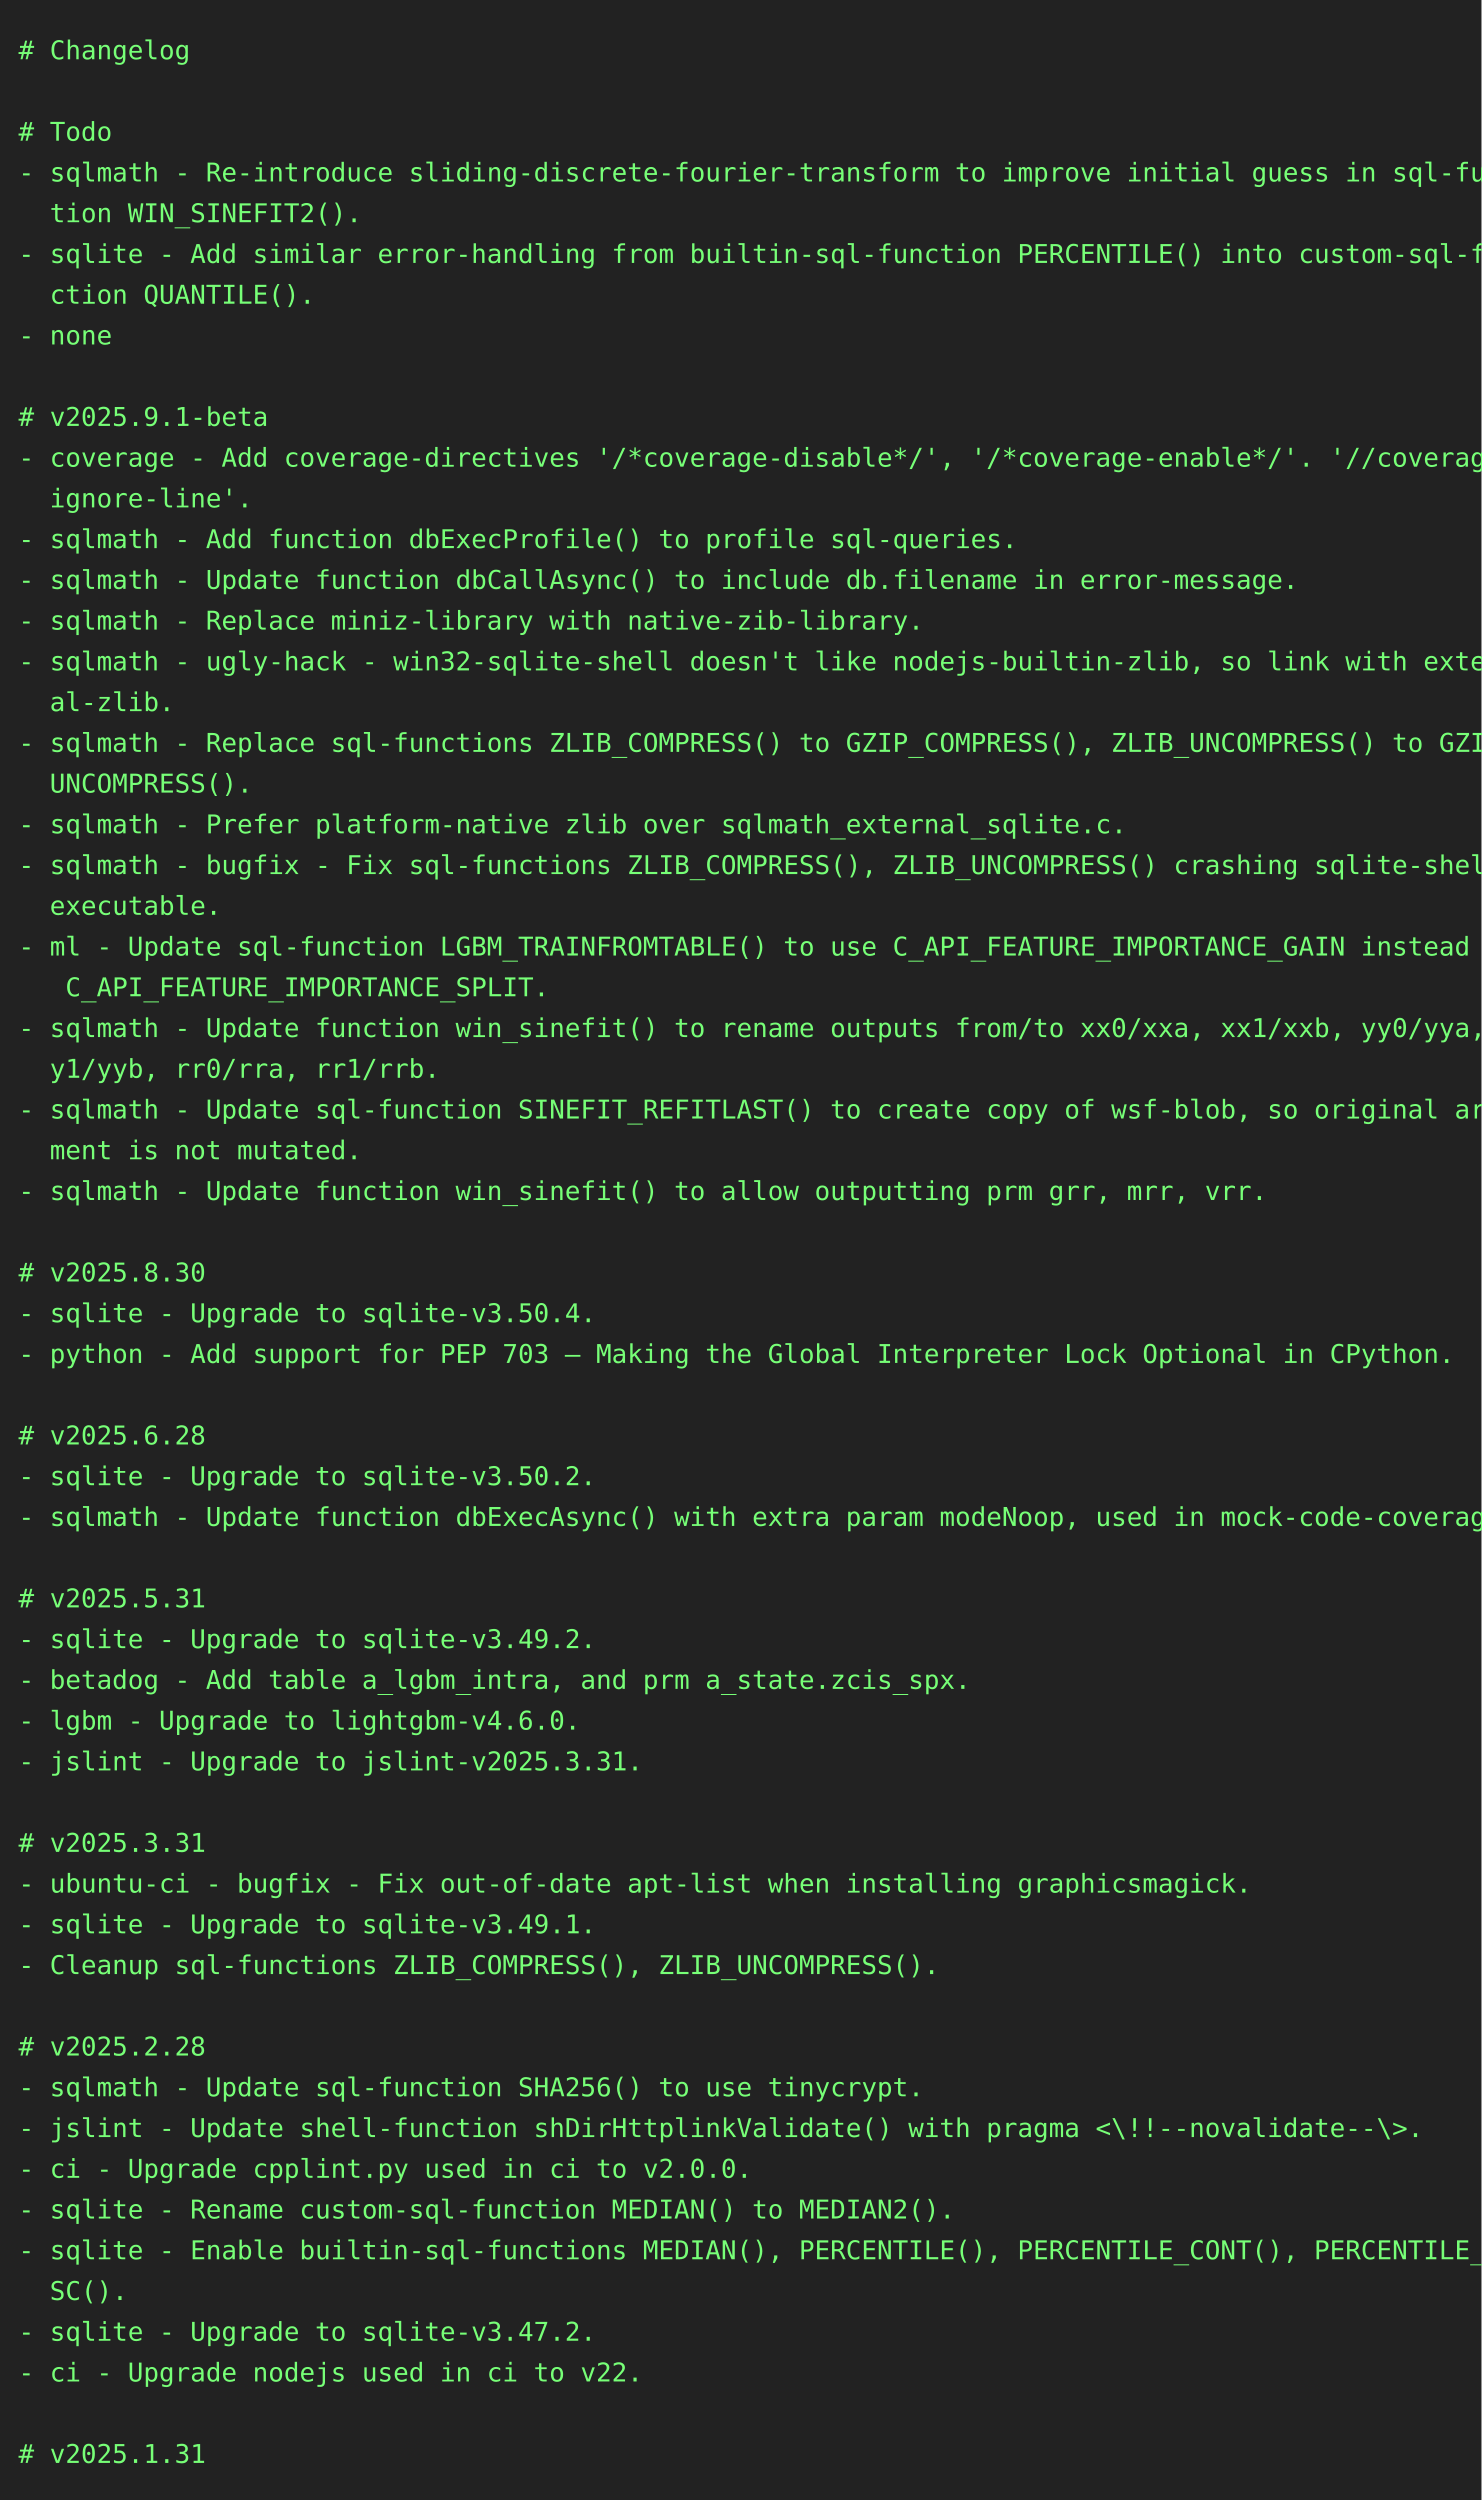
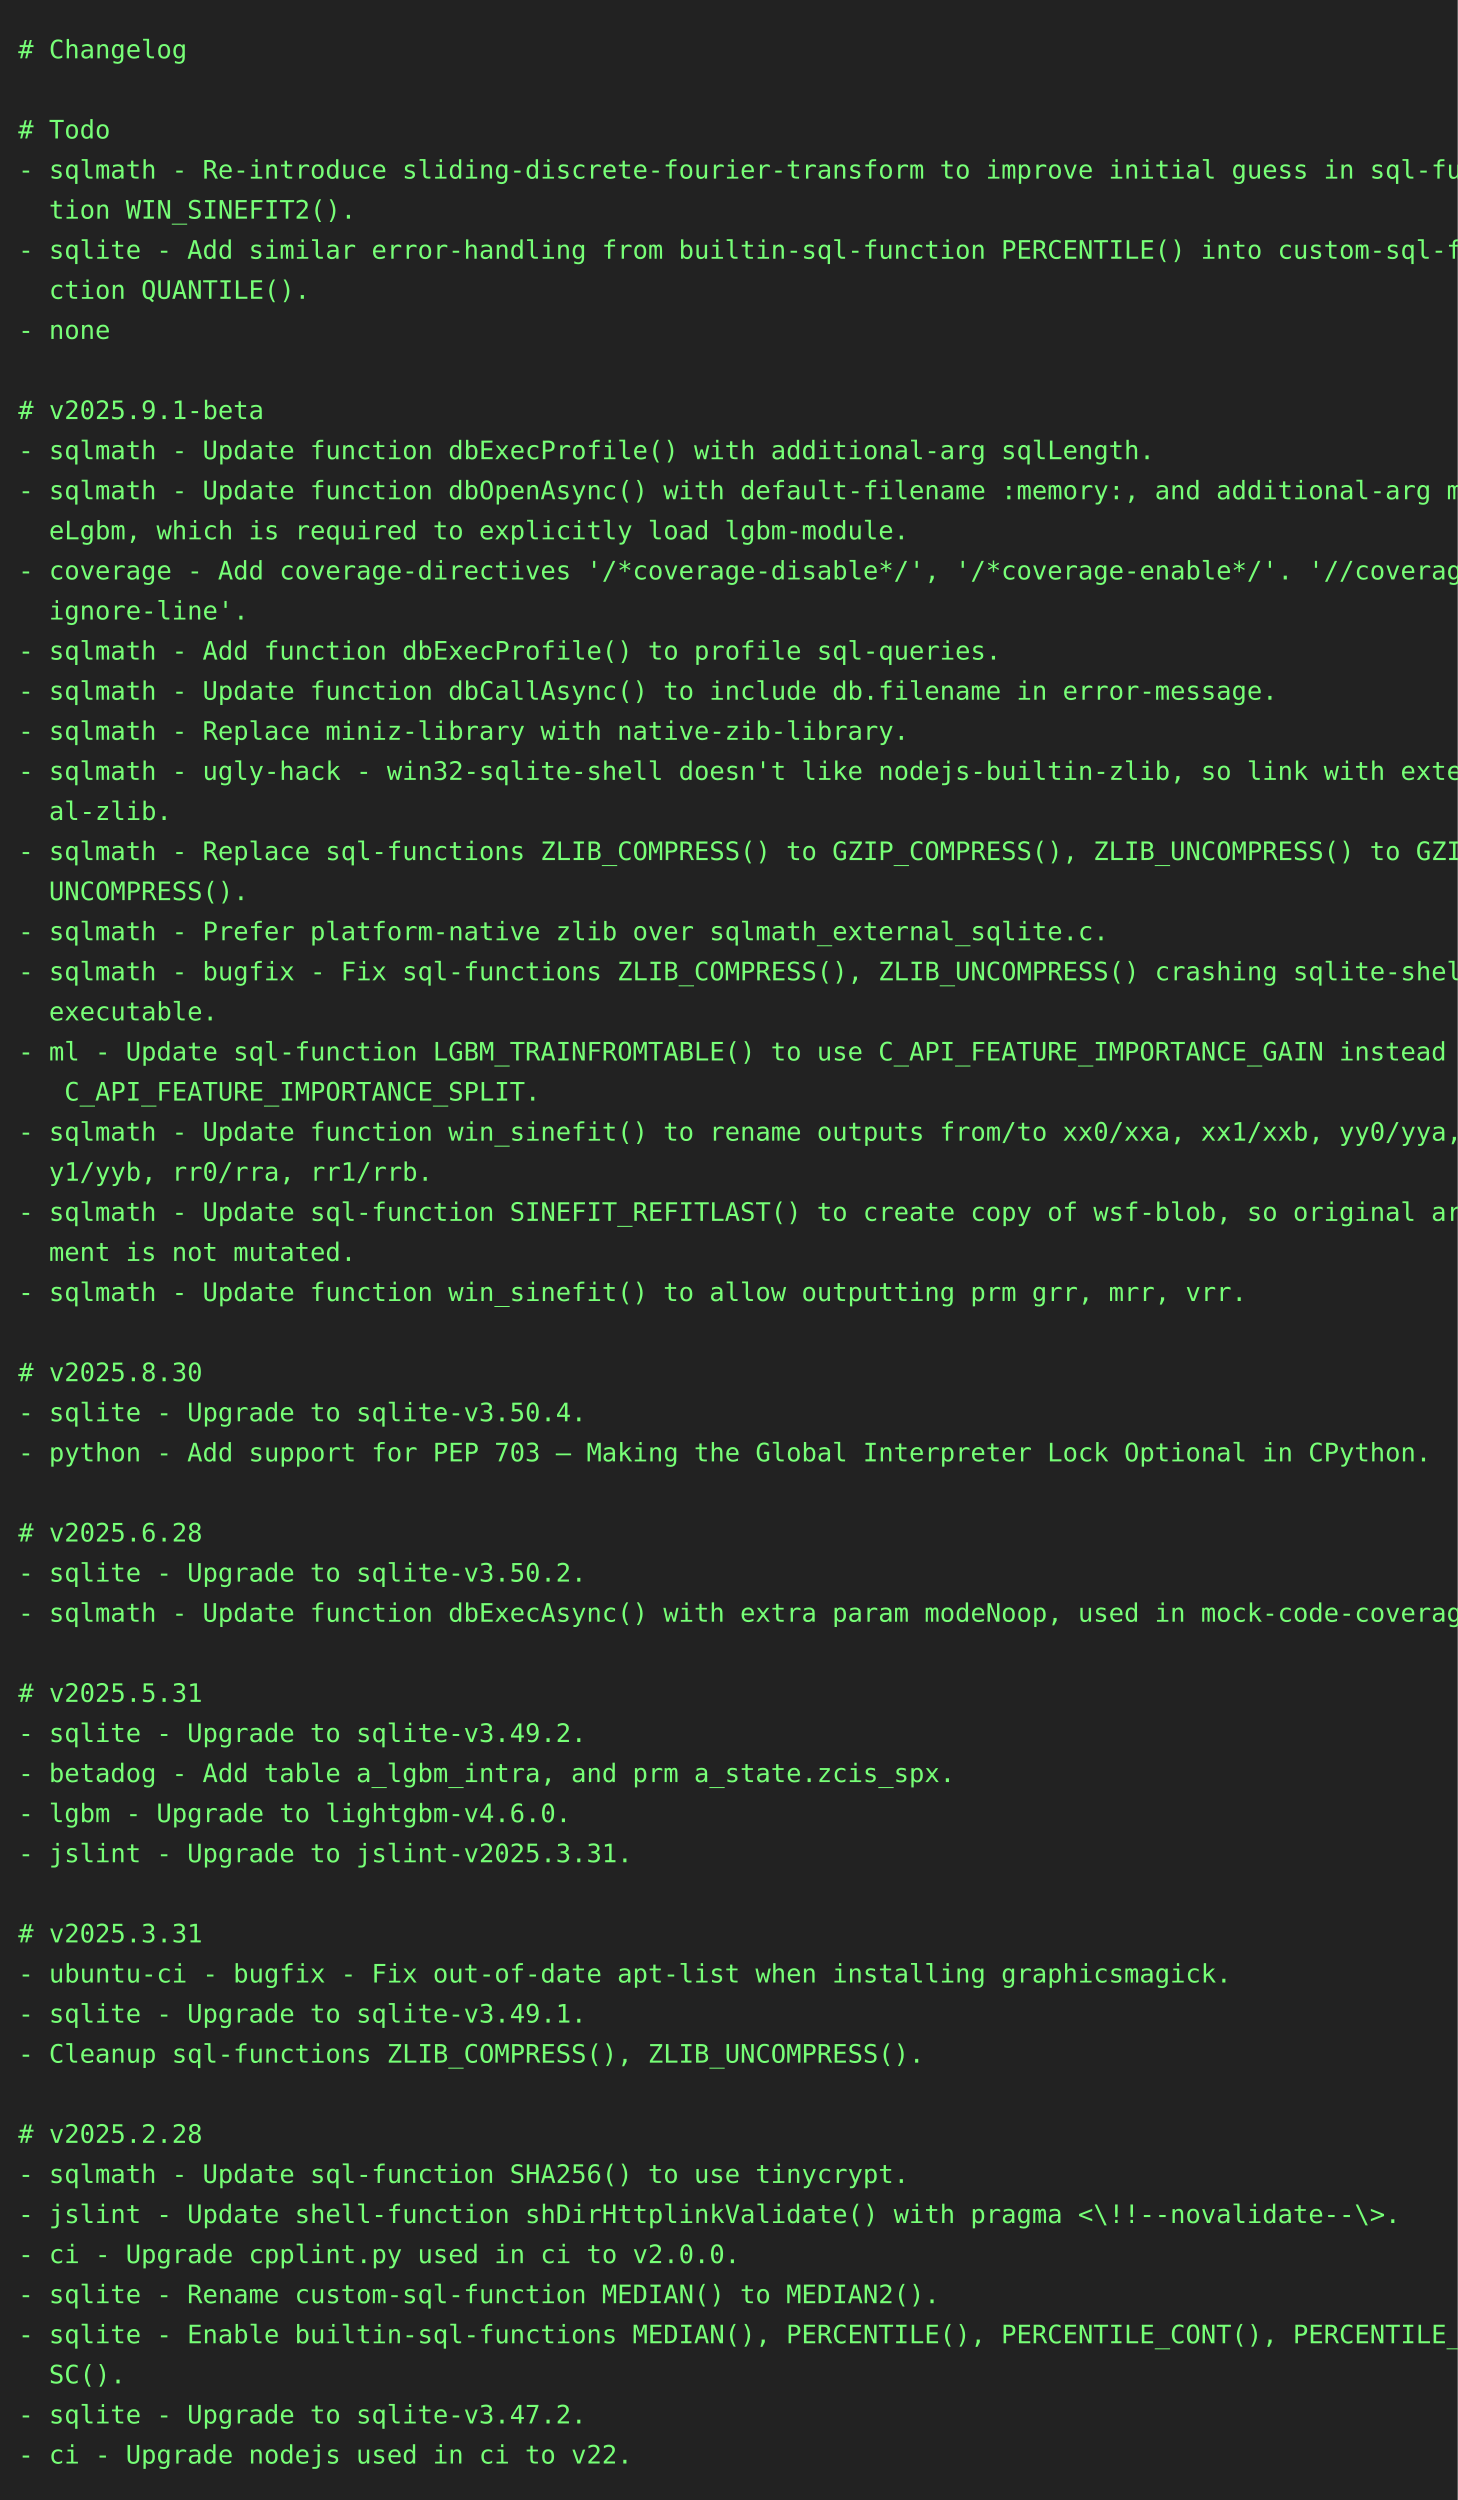
- <svg xmlns="http://www.w3.org/2000/svg" height="1350" width="800">
-   <rect height="1350" fill="#222" width="800" />
+ <svg xmlns="http://www.w3.org/2000/svg" height="1372" width="800">
+   <rect height="1372" fill="#222" width="800" />
  <text fill="#7f7" font-family="consolas, menlo, monospace" font-size="14" xml:space="preserve">
    <tspan lengthAdjust="spacingAndGlyphs" textLength="768" x="10" y="32"># Changelog                                                                                      </tspan>
    <tspan lengthAdjust="spacingAndGlyphs" textLength="768" x="10" y="54">                                                                                                 </tspan>
    <tspan lengthAdjust="spacingAndGlyphs" textLength="768" x="10" y="76"># Todo                                                                                           </tspan>
    <tspan lengthAdjust="spacingAndGlyphs" textLength="768" x="10" y="98">- sqlmath - Re-introduce sliding-discrete-fourier-transform to improve initial guess in sql-func\</tspan>
    <tspan lengthAdjust="spacingAndGlyphs" textLength="768" x="10" y="120">  tion WIN_SINEFIT2().                                                                           </tspan>
    <tspan lengthAdjust="spacingAndGlyphs" textLength="768" x="10" y="142">- sqlite - Add similar error-handling from builtin-sql-function PERCENTILE() into custom-sql-fun\</tspan>
    <tspan lengthAdjust="spacingAndGlyphs" textLength="768" x="10" y="164">  ction QUANTILE().                                                                              </tspan>
    <tspan lengthAdjust="spacingAndGlyphs" textLength="768" x="10" y="186">- none                                                                                           </tspan>
    <tspan lengthAdjust="spacingAndGlyphs" textLength="768" x="10" y="208">                                                                                                 </tspan>
    <tspan lengthAdjust="spacingAndGlyphs" textLength="768" x="10" y="230"># v2025.9.1-beta                                                                                 </tspan>
-     <tspan lengthAdjust="spacingAndGlyphs" textLength="768" x="10" y="252">- coverage - Add coverage-directives '/*coverage-disable*/', '/*coverage-enable*/'. '//coverage-\</tspan>
-     <tspan lengthAdjust="spacingAndGlyphs" textLength="768" x="10" y="274">  ignore-line'.                                                                                  </tspan>
-     <tspan lengthAdjust="spacingAndGlyphs" textLength="768" x="10" y="296">- sqlmath - Add function dbExecProfile() to profile sql-queries.                                 </tspan>
-     <tspan lengthAdjust="spacingAndGlyphs" textLength="768" x="10" y="318">- sqlmath - Update function dbCallAsync() to include db.filename in error-message.               </tspan>
-     <tspan lengthAdjust="spacingAndGlyphs" textLength="768" x="10" y="340">- sqlmath - Replace miniz-library with native-zib-library.                                       </tspan>
-     <tspan lengthAdjust="spacingAndGlyphs" textLength="768" x="10" y="362">- sqlmath - ugly-hack - win32-sqlite-shell doesn't like nodejs-builtin-zlib, so link with extern\</tspan>
-     <tspan lengthAdjust="spacingAndGlyphs" textLength="768" x="10" y="384">  al-zlib.                                                                                       </tspan>
-     <tspan lengthAdjust="spacingAndGlyphs" textLength="768" x="10" y="406">- sqlmath - Replace sql-functions ZLIB_COMPRESS() to GZIP_COMPRESS(), ZLIB_UNCOMPRESS() to GZIP_\</tspan>
-     <tspan lengthAdjust="spacingAndGlyphs" textLength="768" x="10" y="428">  UNCOMPRESS().                                                                                  </tspan>
-     <tspan lengthAdjust="spacingAndGlyphs" textLength="768" x="10" y="450">- sqlmath - Prefer platform-native zlib over sqlmath_external_sqlite.c.                          </tspan>
-     <tspan lengthAdjust="spacingAndGlyphs" textLength="768" x="10" y="472">- sqlmath - bugfix - Fix sql-functions ZLIB_COMPRESS(), ZLIB_UNCOMPRESS() crashing sqlite-shell-\</tspan>
-     <tspan lengthAdjust="spacingAndGlyphs" textLength="768" x="10" y="494">  executable.                                                                                    </tspan>
-     <tspan lengthAdjust="spacingAndGlyphs" textLength="768" x="10" y="516">- ml - Update sql-function LGBM_TRAINFROMTABLE() to use C_API_FEATURE_IMPORTANCE_GAIN instead of\</tspan>
-     <tspan lengthAdjust="spacingAndGlyphs" textLength="768" x="10" y="538">   C_API_FEATURE_IMPORTANCE_SPLIT.                                                               </tspan>
-     <tspan lengthAdjust="spacingAndGlyphs" textLength="768" x="10" y="560">- sqlmath - Update function win_sinefit() to rename outputs from/to xx0/xxa, xx1/xxb, yy0/yya, y\</tspan>
-     <tspan lengthAdjust="spacingAndGlyphs" textLength="768" x="10" y="582">  y1/yyb, rr0/rra, rr1/rrb.                                                                      </tspan>
-     <tspan lengthAdjust="spacingAndGlyphs" textLength="768" x="10" y="604">- sqlmath - Update sql-function SINEFIT_REFITLAST() to create copy of wsf-blob, so original argu\</tspan>
-     <tspan lengthAdjust="spacingAndGlyphs" textLength="768" x="10" y="626">  ment is not mutated.                                                                           </tspan>
-     <tspan lengthAdjust="spacingAndGlyphs" textLength="768" x="10" y="648">- sqlmath - Update function win_sinefit() to allow outputting prm grr, mrr, vrr.                 </tspan>
-     <tspan lengthAdjust="spacingAndGlyphs" textLength="768" x="10" y="670">                                                                                                 </tspan>
-     <tspan lengthAdjust="spacingAndGlyphs" textLength="768" x="10" y="692"># v2025.8.30                                                                                     </tspan>
-     <tspan lengthAdjust="spacingAndGlyphs" textLength="768" x="10" y="714">- sqlite - Upgrade to sqlite-v3.50.4.                                                            </tspan>
-     <tspan lengthAdjust="spacingAndGlyphs" textLength="768" x="10" y="736">- python - Add support for PEP 703 – Making the Global Interpreter Lock Optional in CPython.     </tspan>
-     <tspan lengthAdjust="spacingAndGlyphs" textLength="768" x="10" y="758">                                                                                                 </tspan>
-     <tspan lengthAdjust="spacingAndGlyphs" textLength="768" x="10" y="780"># v2025.6.28                                                                                     </tspan>
-     <tspan lengthAdjust="spacingAndGlyphs" textLength="768" x="10" y="802">- sqlite - Upgrade to sqlite-v3.50.2.                                                            </tspan>
-     <tspan lengthAdjust="spacingAndGlyphs" textLength="768" x="10" y="824">- sqlmath - Update function dbExecAsync() with extra param modeNoop, used in mock-code-coverage. </tspan>
-     <tspan lengthAdjust="spacingAndGlyphs" textLength="768" x="10" y="846">                                                                                                 </tspan>
-     <tspan lengthAdjust="spacingAndGlyphs" textLength="768" x="10" y="868"># v2025.5.31                                                                                     </tspan>
-     <tspan lengthAdjust="spacingAndGlyphs" textLength="768" x="10" y="890">- sqlite - Upgrade to sqlite-v3.49.2.                                                            </tspan>
-     <tspan lengthAdjust="spacingAndGlyphs" textLength="768" x="10" y="912">- betadog - Add table a_lgbm_intra, and prm a_state.zcis_spx.                                    </tspan>
-     <tspan lengthAdjust="spacingAndGlyphs" textLength="768" x="10" y="934">- lgbm - Upgrade to lightgbm-v4.6.0.                                                             </tspan>
-     <tspan lengthAdjust="spacingAndGlyphs" textLength="768" x="10" y="956">- jslint - Upgrade to jslint-v2025.3.31.                                                         </tspan>
-     <tspan lengthAdjust="spacingAndGlyphs" textLength="768" x="10" y="978">                                                                                                 </tspan>
-     <tspan lengthAdjust="spacingAndGlyphs" textLength="768" x="10" y="1000"># v2025.3.31                                                                                     </tspan>
-     <tspan lengthAdjust="spacingAndGlyphs" textLength="768" x="10" y="1022">- ubuntu-ci - bugfix - Fix out-of-date apt-list when installing graphicsmagick.                  </tspan>
-     <tspan lengthAdjust="spacingAndGlyphs" textLength="768" x="10" y="1044">- sqlite - Upgrade to sqlite-v3.49.1.                                                            </tspan>
-     <tspan lengthAdjust="spacingAndGlyphs" textLength="768" x="10" y="1066">- Cleanup sql-functions ZLIB_COMPRESS(), ZLIB_UNCOMPRESS().                                      </tspan>
-     <tspan lengthAdjust="spacingAndGlyphs" textLength="768" x="10" y="1088">                                                                                                 </tspan>
-     <tspan lengthAdjust="spacingAndGlyphs" textLength="768" x="10" y="1110"># v2025.2.28                                                                                     </tspan>
-     <tspan lengthAdjust="spacingAndGlyphs" textLength="768" x="10" y="1132">- sqlmath - Update sql-function SHA256() to use tinycrypt.                                       </tspan>
-     <tspan lengthAdjust="spacingAndGlyphs" textLength="768" x="10" y="1154">- jslint - Update shell-function shDirHttplinkValidate() with pragma &lt;\!!--novalidate--\&gt;.       </tspan>
-     <tspan lengthAdjust="spacingAndGlyphs" textLength="768" x="10" y="1176">- ci - Upgrade cpplint.py used in ci to v2.0.0.                                                  </tspan>
-     <tspan lengthAdjust="spacingAndGlyphs" textLength="768" x="10" y="1198">- sqlite - Rename custom-sql-function MEDIAN() to MEDIAN2().                                     </tspan>
-     <tspan lengthAdjust="spacingAndGlyphs" textLength="768" x="10" y="1220">- sqlite - Enable builtin-sql-functions MEDIAN(), PERCENTILE(), PERCENTILE_CONT(), PERCENTILE_DI\</tspan>
-     <tspan lengthAdjust="spacingAndGlyphs" textLength="768" x="10" y="1242">  SC().                                                                                          </tspan>
-     <tspan lengthAdjust="spacingAndGlyphs" textLength="768" x="10" y="1264">- sqlite - Upgrade to sqlite-v3.47.2.                                                            </tspan>
-     <tspan lengthAdjust="spacingAndGlyphs" textLength="768" x="10" y="1286">- ci - Upgrade nodejs used in ci to v22.                                                         </tspan>
-     <tspan lengthAdjust="spacingAndGlyphs" textLength="768" x="10" y="1308">                                                                                                 </tspan>
-     <tspan lengthAdjust="spacingAndGlyphs" textLength="768" x="10" y="1330"># v2025.1.31                                                                                     </tspan>
+     <tspan lengthAdjust="spacingAndGlyphs" textLength="768" x="10" y="252">- sqlmath - Update function dbExecProfile() with additional-arg sqlLength.                       </tspan>
+     <tspan lengthAdjust="spacingAndGlyphs" textLength="768" x="10" y="274">- sqlmath - Update function dbOpenAsync() with default-filename :memory:, and additional-arg mod\</tspan>
+     <tspan lengthAdjust="spacingAndGlyphs" textLength="768" x="10" y="296">  eLgbm, which is required to explicitly load lgbm-module.                                       </tspan>
+     <tspan lengthAdjust="spacingAndGlyphs" textLength="768" x="10" y="318">- coverage - Add coverage-directives '/*coverage-disable*/', '/*coverage-enable*/'. '//coverage-\</tspan>
+     <tspan lengthAdjust="spacingAndGlyphs" textLength="768" x="10" y="340">  ignore-line'.                                                                                  </tspan>
+     <tspan lengthAdjust="spacingAndGlyphs" textLength="768" x="10" y="362">- sqlmath - Add function dbExecProfile() to profile sql-queries.                                 </tspan>
+     <tspan lengthAdjust="spacingAndGlyphs" textLength="768" x="10" y="384">- sqlmath - Update function dbCallAsync() to include db.filename in error-message.               </tspan>
+     <tspan lengthAdjust="spacingAndGlyphs" textLength="768" x="10" y="406">- sqlmath - Replace miniz-library with native-zib-library.                                       </tspan>
+     <tspan lengthAdjust="spacingAndGlyphs" textLength="768" x="10" y="428">- sqlmath - ugly-hack - win32-sqlite-shell doesn't like nodejs-builtin-zlib, so link with extern\</tspan>
+     <tspan lengthAdjust="spacingAndGlyphs" textLength="768" x="10" y="450">  al-zlib.                                                                                       </tspan>
+     <tspan lengthAdjust="spacingAndGlyphs" textLength="768" x="10" y="472">- sqlmath - Replace sql-functions ZLIB_COMPRESS() to GZIP_COMPRESS(), ZLIB_UNCOMPRESS() to GZIP_\</tspan>
+     <tspan lengthAdjust="spacingAndGlyphs" textLength="768" x="10" y="494">  UNCOMPRESS().                                                                                  </tspan>
+     <tspan lengthAdjust="spacingAndGlyphs" textLength="768" x="10" y="516">- sqlmath - Prefer platform-native zlib over sqlmath_external_sqlite.c.                          </tspan>
+     <tspan lengthAdjust="spacingAndGlyphs" textLength="768" x="10" y="538">- sqlmath - bugfix - Fix sql-functions ZLIB_COMPRESS(), ZLIB_UNCOMPRESS() crashing sqlite-shell-\</tspan>
+     <tspan lengthAdjust="spacingAndGlyphs" textLength="768" x="10" y="560">  executable.                                                                                    </tspan>
+     <tspan lengthAdjust="spacingAndGlyphs" textLength="768" x="10" y="582">- ml - Update sql-function LGBM_TRAINFROMTABLE() to use C_API_FEATURE_IMPORTANCE_GAIN instead of\</tspan>
+     <tspan lengthAdjust="spacingAndGlyphs" textLength="768" x="10" y="604">   C_API_FEATURE_IMPORTANCE_SPLIT.                                                               </tspan>
+     <tspan lengthAdjust="spacingAndGlyphs" textLength="768" x="10" y="626">- sqlmath - Update function win_sinefit() to rename outputs from/to xx0/xxa, xx1/xxb, yy0/yya, y\</tspan>
+     <tspan lengthAdjust="spacingAndGlyphs" textLength="768" x="10" y="648">  y1/yyb, rr0/rra, rr1/rrb.                                                                      </tspan>
+     <tspan lengthAdjust="spacingAndGlyphs" textLength="768" x="10" y="670">- sqlmath - Update sql-function SINEFIT_REFITLAST() to create copy of wsf-blob, so original argu\</tspan>
+     <tspan lengthAdjust="spacingAndGlyphs" textLength="768" x="10" y="692">  ment is not mutated.                                                                           </tspan>
+     <tspan lengthAdjust="spacingAndGlyphs" textLength="768" x="10" y="714">- sqlmath - Update function win_sinefit() to allow outputting prm grr, mrr, vrr.                 </tspan>
+     <tspan lengthAdjust="spacingAndGlyphs" textLength="768" x="10" y="736">                                                                                                 </tspan>
+     <tspan lengthAdjust="spacingAndGlyphs" textLength="768" x="10" y="758"># v2025.8.30                                                                                     </tspan>
+     <tspan lengthAdjust="spacingAndGlyphs" textLength="768" x="10" y="780">- sqlite - Upgrade to sqlite-v3.50.4.                                                            </tspan>
+     <tspan lengthAdjust="spacingAndGlyphs" textLength="768" x="10" y="802">- python - Add support for PEP 703 – Making the Global Interpreter Lock Optional in CPython.     </tspan>
+     <tspan lengthAdjust="spacingAndGlyphs" textLength="768" x="10" y="824">                                                                                                 </tspan>
+     <tspan lengthAdjust="spacingAndGlyphs" textLength="768" x="10" y="846"># v2025.6.28                                                                                     </tspan>
+     <tspan lengthAdjust="spacingAndGlyphs" textLength="768" x="10" y="868">- sqlite - Upgrade to sqlite-v3.50.2.                                                            </tspan>
+     <tspan lengthAdjust="spacingAndGlyphs" textLength="768" x="10" y="890">- sqlmath - Update function dbExecAsync() with extra param modeNoop, used in mock-code-coverage. </tspan>
+     <tspan lengthAdjust="spacingAndGlyphs" textLength="768" x="10" y="912">                                                                                                 </tspan>
+     <tspan lengthAdjust="spacingAndGlyphs" textLength="768" x="10" y="934"># v2025.5.31                                                                                     </tspan>
+     <tspan lengthAdjust="spacingAndGlyphs" textLength="768" x="10" y="956">- sqlite - Upgrade to sqlite-v3.49.2.                                                            </tspan>
+     <tspan lengthAdjust="spacingAndGlyphs" textLength="768" x="10" y="978">- betadog - Add table a_lgbm_intra, and prm a_state.zcis_spx.                                    </tspan>
+     <tspan lengthAdjust="spacingAndGlyphs" textLength="768" x="10" y="1000">- lgbm - Upgrade to lightgbm-v4.6.0.                                                             </tspan>
+     <tspan lengthAdjust="spacingAndGlyphs" textLength="768" x="10" y="1022">- jslint - Upgrade to jslint-v2025.3.31.                                                         </tspan>
+     <tspan lengthAdjust="spacingAndGlyphs" textLength="768" x="10" y="1044">                                                                                                 </tspan>
+     <tspan lengthAdjust="spacingAndGlyphs" textLength="768" x="10" y="1066"># v2025.3.31                                                                                     </tspan>
+     <tspan lengthAdjust="spacingAndGlyphs" textLength="768" x="10" y="1088">- ubuntu-ci - bugfix - Fix out-of-date apt-list when installing graphicsmagick.                  </tspan>
+     <tspan lengthAdjust="spacingAndGlyphs" textLength="768" x="10" y="1110">- sqlite - Upgrade to sqlite-v3.49.1.                                                            </tspan>
+     <tspan lengthAdjust="spacingAndGlyphs" textLength="768" x="10" y="1132">- Cleanup sql-functions ZLIB_COMPRESS(), ZLIB_UNCOMPRESS().                                      </tspan>
+     <tspan lengthAdjust="spacingAndGlyphs" textLength="768" x="10" y="1154">                                                                                                 </tspan>
+     <tspan lengthAdjust="spacingAndGlyphs" textLength="768" x="10" y="1176"># v2025.2.28                                                                                     </tspan>
+     <tspan lengthAdjust="spacingAndGlyphs" textLength="768" x="10" y="1198">- sqlmath - Update sql-function SHA256() to use tinycrypt.                                       </tspan>
+     <tspan lengthAdjust="spacingAndGlyphs" textLength="768" x="10" y="1220">- jslint - Update shell-function shDirHttplinkValidate() with pragma &lt;\!!--novalidate--\&gt;.       </tspan>
+     <tspan lengthAdjust="spacingAndGlyphs" textLength="768" x="10" y="1242">- ci - Upgrade cpplint.py used in ci to v2.0.0.                                                  </tspan>
+     <tspan lengthAdjust="spacingAndGlyphs" textLength="768" x="10" y="1264">- sqlite - Rename custom-sql-function MEDIAN() to MEDIAN2().                                     </tspan>
+     <tspan lengthAdjust="spacingAndGlyphs" textLength="768" x="10" y="1286">- sqlite - Enable builtin-sql-functions MEDIAN(), PERCENTILE(), PERCENTILE_CONT(), PERCENTILE_DI\</tspan>
+     <tspan lengthAdjust="spacingAndGlyphs" textLength="768" x="10" y="1308">  SC().                                                                                          </tspan>
+     <tspan lengthAdjust="spacingAndGlyphs" textLength="768" x="10" y="1330">- sqlite - Upgrade to sqlite-v3.47.2.                                                            </tspan>
+     <tspan lengthAdjust="spacingAndGlyphs" textLength="768" x="10" y="1352">- ci - Upgrade nodejs used in ci to v22.                                                         </tspan>
  </text>
</svg>
